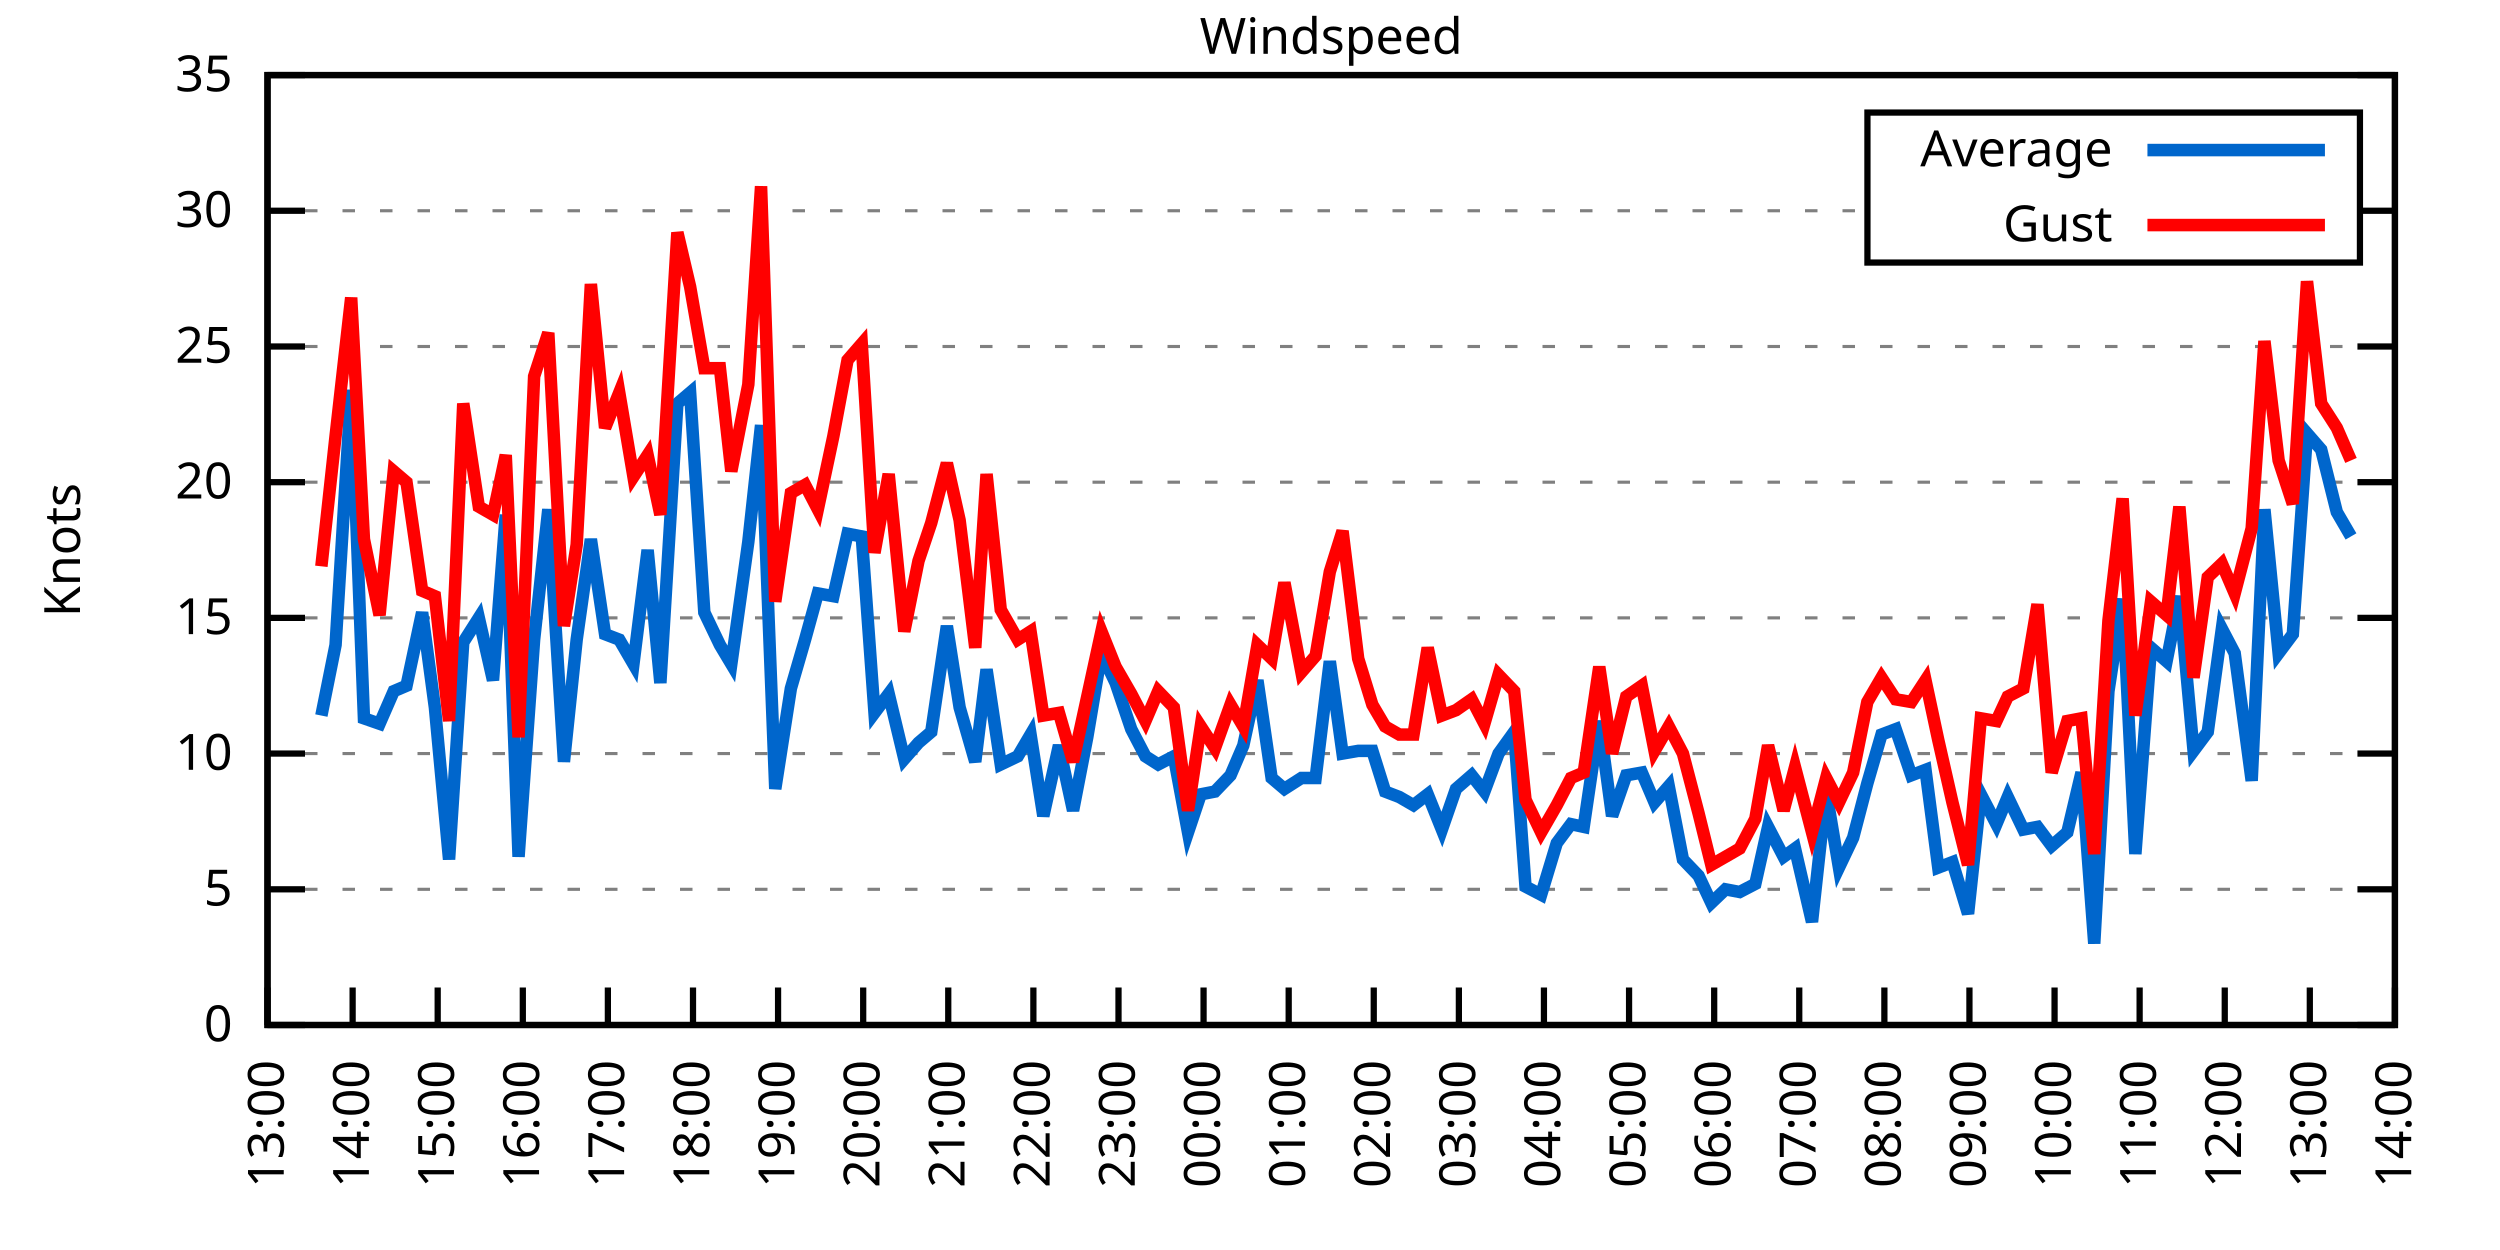
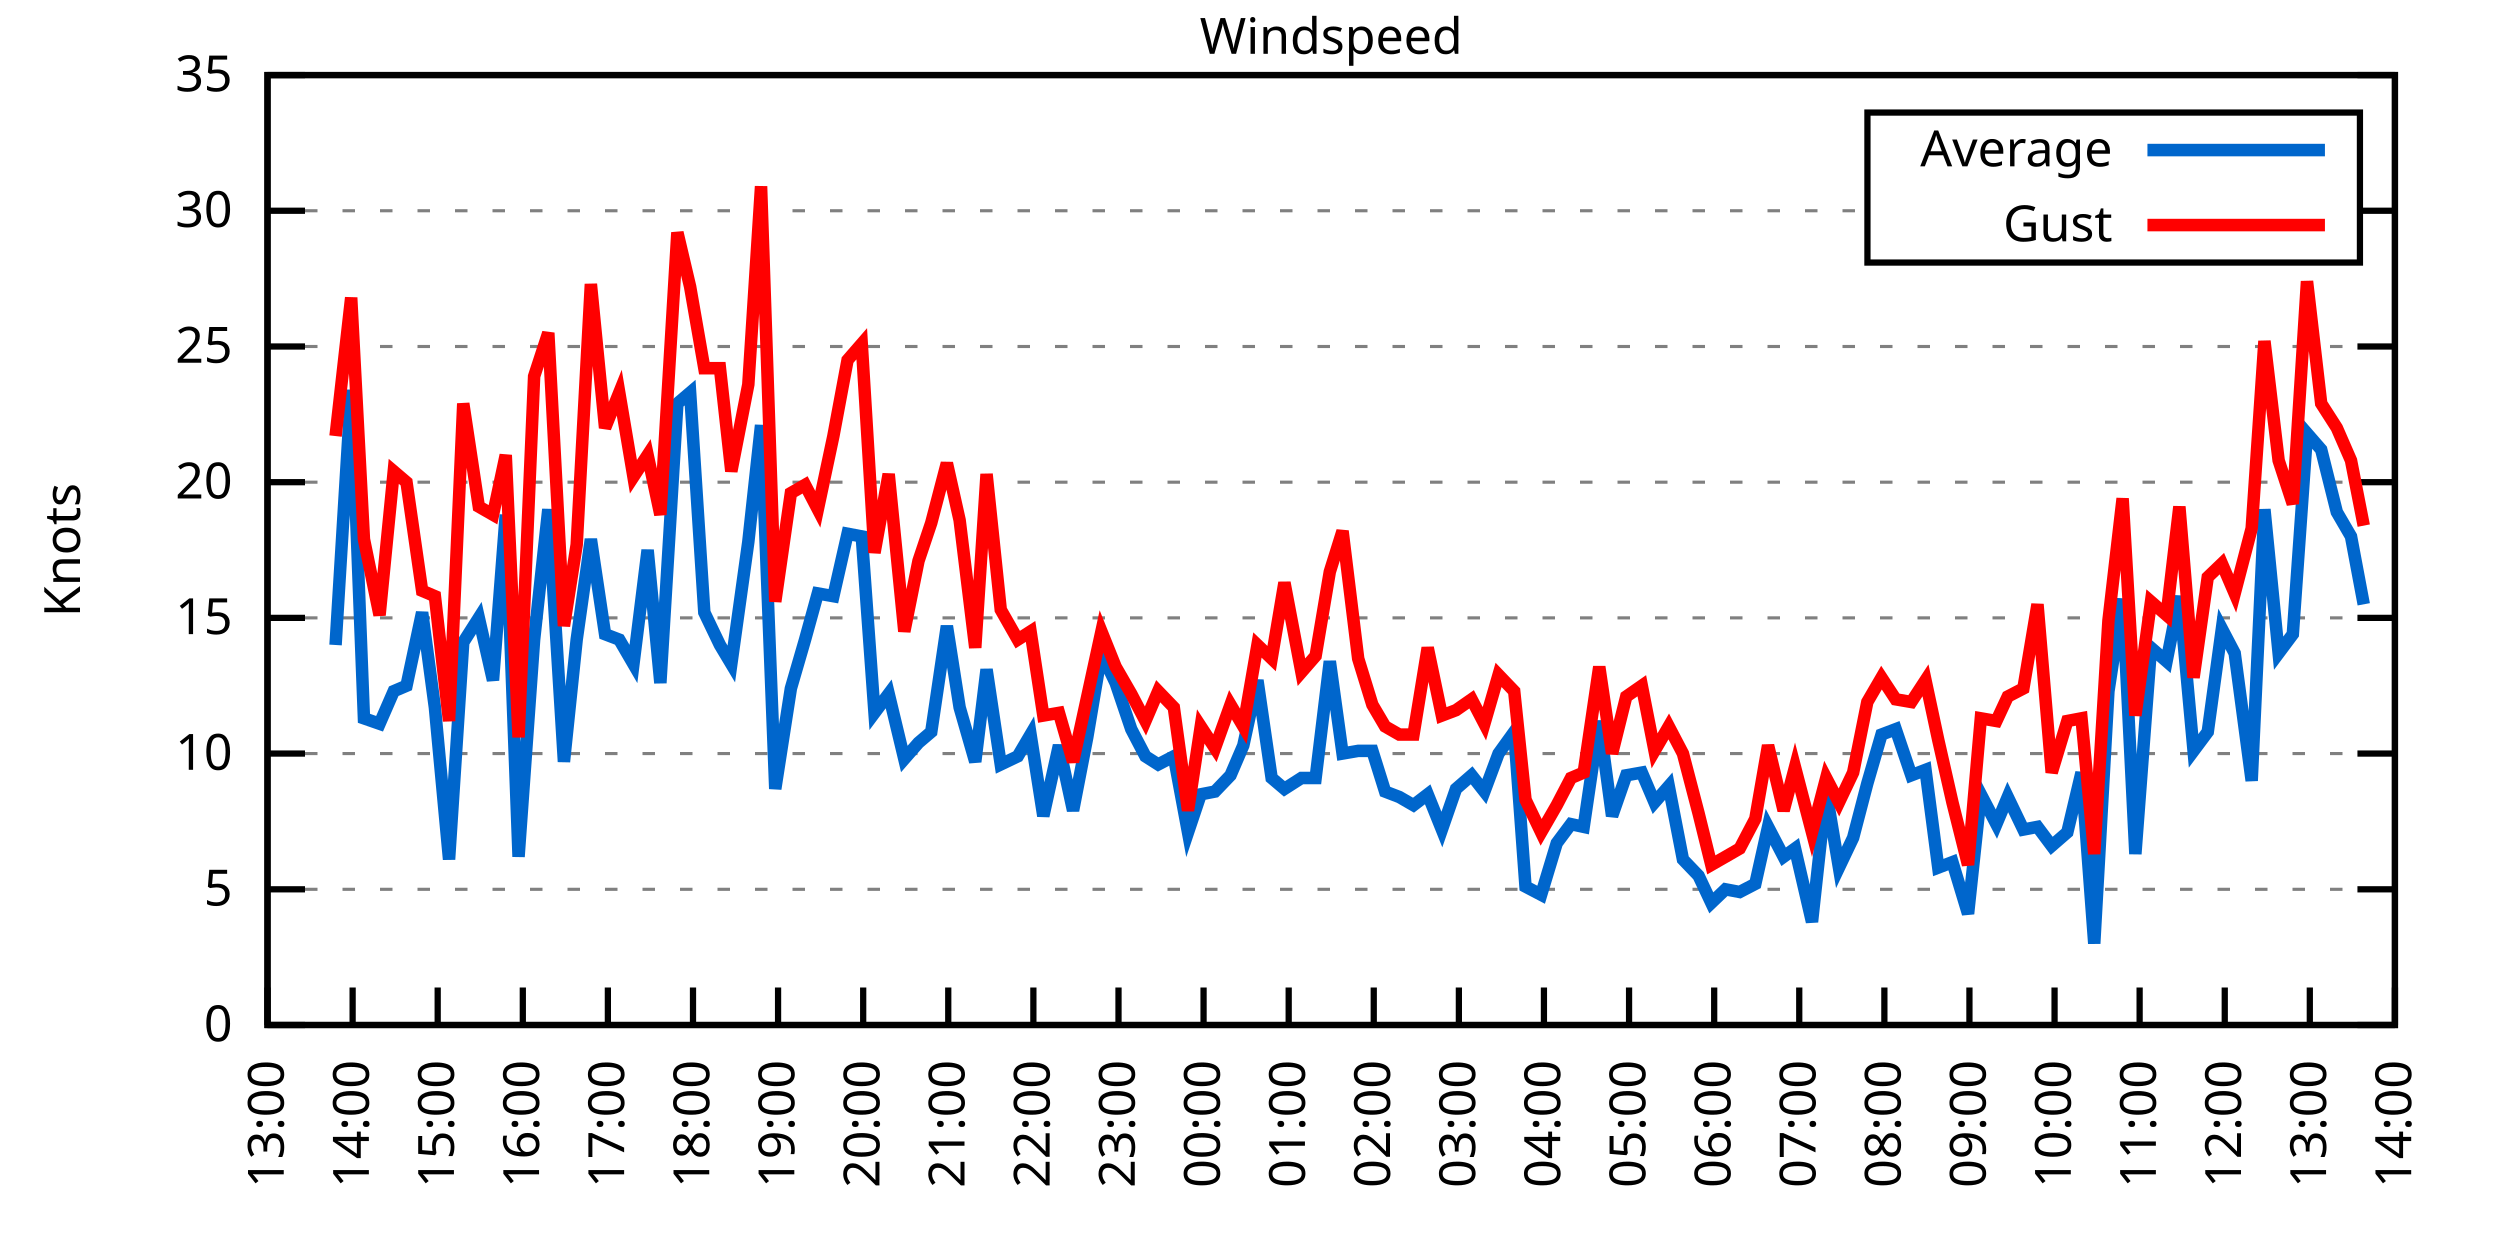
<svg xmlns="http://www.w3.org/2000/svg" xmlns:xlink="http://www.w3.org/1999/xlink" width="400" height="200" viewBox="0 0 400 200">
  <g id="gnuplot_canvas">
    <rect x="0" y="0" width="400" height="200" fill="none" />
    <defs>
      <circle id="gpDot" r="0.5" stroke-width="0.5" stroke="currentColor" />
      <path id="gpPt0" stroke-width="0.333" stroke="currentColor" d="M-1,0 h2 M0,-1 v2" />
      <path id="gpPt1" stroke-width="0.333" stroke="currentColor" d="M-1,-1 L1,1 M1,-1 L-1,1" />
      <path id="gpPt2" stroke-width="0.333" stroke="currentColor" d="M-1,0 L1,0 M0,-1 L0,1 M-1,-1 L1,1 M-1,1 L1,-1" />
      <rect id="gpPt3" stroke-width="0.333" stroke="currentColor" x="-1" y="-1" width="2" height="2" />
      <rect id="gpPt4" stroke-width="0.333" stroke="currentColor" fill="currentColor" x="-1" y="-1" width="2" height="2" />
      <circle id="gpPt5" stroke-width="0.333" stroke="currentColor" cx="0" cy="0" r="1" />
      <use xlink:href="#gpPt5" id="gpPt6" fill="currentColor" stroke="none" />
      <path id="gpPt7" stroke-width="0.333" stroke="currentColor" d="M0,-1.33 L-1.33,0.67 L1.33,0.67 z" />
      <use xlink:href="#gpPt7" id="gpPt8" fill="currentColor" stroke="none" />
      <use xlink:href="#gpPt7" id="gpPt9" stroke="currentColor" transform="rotate(180)" />
      <use xlink:href="#gpPt9" id="gpPt10" fill="currentColor" stroke="none" />
      <use xlink:href="#gpPt3" id="gpPt11" stroke="currentColor" transform="rotate(45)" />
      <use xlink:href="#gpPt11" id="gpPt12" fill="currentColor" stroke="none" />
      <path id="gpPt13" stroke-width="0.333" stroke="currentColor" d="M0,1.330 L1.265,0.411 L0.782,-1.067 L-0.782,-1.076 L-1.265,0.411 z" />
      <use xlink:href="#gpPt13" id="gpPt14" fill="currentColor" stroke="none" />
      <filter id="textbox" filterUnits="objectBoundingBox" x="0" y="0" height="1" width="1">
        <feFlood flood-color="white" flood-opacity="1" result="bgnd" />
        <feComposite in="SourceGraphic" in2="bgnd" operator="atop" />
      </filter>
      <filter id="greybox" filterUnits="objectBoundingBox" x="0" y="0" height="1" width="1">
        <feFlood flood-color="lightgrey" flood-opacity="1" result="grey" />
        <feComposite in="SourceGraphic" in2="grey" operator="atop" />
      </filter>
    </defs>
    <g fill="none" color="white" stroke="currentColor" stroke-width="1.00" stroke-linecap="butt" stroke-linejoin="miter">
</g>
    <g fill="none" color="black" stroke="currentColor" stroke-width="1.00" stroke-linecap="butt" stroke-linejoin="miter">
      <g stroke="none" shape-rendering="crispEdges">
        <polygon fill="rgb(255, 255, 255)" points="42.80,164.00 383.18,164.00 383.18,12.02 42.80,12.02 " />
      </g>
    </g>
    <g fill="none" color="black" stroke="currentColor" stroke-width="1.00" stroke-linecap="butt" stroke-linejoin="miter">
</g>
    <g fill="none" color="black" stroke="black" stroke-width="0.50" stroke-linecap="butt" stroke-linejoin="miter">
</g>
    <g fill="none" color="gray" stroke="currentColor" stroke-width="0.50" stroke-linecap="butt" stroke-linejoin="miter">
      <path stroke="gray" stroke-dasharray="2,4" class="gridline" d="M42.80,164.00 L383.19,164.00  " />
    </g>
    <g fill="none" color="gray" stroke="gray" stroke-width="1.00" stroke-linecap="butt" stroke-linejoin="miter">
</g>
    <g fill="none" color="black" stroke="currentColor" stroke-width="1.00" stroke-linecap="butt" stroke-linejoin="miter">
      <path stroke="black" d="M42.80,164.00 L48.80,164.00 M383.19,164.00 L377.19,164.00  " />
      <g transform="translate(37.20,166.60)" stroke="none" fill="black" font-family="Sans" font-size="8.00" text-anchor="end">
        <text>
          <tspan font-family="Sans"> 0</tspan>
        </text>
      </g>
    </g>
    <g fill="none" color="black" stroke="currentColor" stroke-width="1.00" stroke-linecap="butt" stroke-linejoin="miter">
</g>
    <g fill="none" color="black" stroke="black" stroke-width="0.50" stroke-linecap="butt" stroke-linejoin="miter">
</g>
    <g fill="none" color="gray" stroke="currentColor" stroke-width="0.50" stroke-linecap="butt" stroke-linejoin="miter">
      <path stroke="gray" stroke-dasharray="2,4" class="gridline" d="M42.80,142.29 L383.19,142.29  " />
    </g>
    <g fill="none" color="gray" stroke="gray" stroke-width="1.00" stroke-linecap="butt" stroke-linejoin="miter">
</g>
    <g fill="none" color="black" stroke="currentColor" stroke-width="1.00" stroke-linecap="butt" stroke-linejoin="miter">
      <path stroke="black" d="M42.80,142.29 L48.80,142.29 M383.19,142.29 L377.19,142.29  " />
      <g transform="translate(37.20,144.89)" stroke="none" fill="black" font-family="Sans" font-size="8.00" text-anchor="end">
        <text>
          <tspan font-family="Sans"> 5</tspan>
        </text>
      </g>
    </g>
    <g fill="none" color="black" stroke="currentColor" stroke-width="1.00" stroke-linecap="butt" stroke-linejoin="miter">
</g>
    <g fill="none" color="black" stroke="black" stroke-width="0.50" stroke-linecap="butt" stroke-linejoin="miter">
</g>
    <g fill="none" color="gray" stroke="currentColor" stroke-width="0.50" stroke-linecap="butt" stroke-linejoin="miter">
      <path stroke="gray" stroke-dasharray="2,4" class="gridline" d="M42.80,120.57 L383.19,120.57  " />
    </g>
    <g fill="none" color="gray" stroke="gray" stroke-width="1.00" stroke-linecap="butt" stroke-linejoin="miter">
</g>
    <g fill="none" color="black" stroke="currentColor" stroke-width="1.00" stroke-linecap="butt" stroke-linejoin="miter">
      <path stroke="black" d="M42.80,120.57 L48.80,120.57 M383.19,120.57 L377.19,120.57  " />
      <g transform="translate(37.20,123.17)" stroke="none" fill="black" font-family="Sans" font-size="8.00" text-anchor="end">
        <text>
          <tspan font-family="Sans"> 10</tspan>
        </text>
      </g>
    </g>
    <g fill="none" color="black" stroke="currentColor" stroke-width="1.00" stroke-linecap="butt" stroke-linejoin="miter">
</g>
    <g fill="none" color="black" stroke="black" stroke-width="0.50" stroke-linecap="butt" stroke-linejoin="miter">
</g>
    <g fill="none" color="gray" stroke="currentColor" stroke-width="0.50" stroke-linecap="butt" stroke-linejoin="miter">
      <path stroke="gray" stroke-dasharray="2,4" class="gridline" d="M42.80,98.86 L383.19,98.86  " />
    </g>
    <g fill="none" color="gray" stroke="gray" stroke-width="1.00" stroke-linecap="butt" stroke-linejoin="miter">
</g>
    <g fill="none" color="black" stroke="currentColor" stroke-width="1.00" stroke-linecap="butt" stroke-linejoin="miter">
      <path stroke="black" d="M42.80,98.86 L48.80,98.86 M383.19,98.86 L377.19,98.86  " />
      <g transform="translate(37.20,101.46)" stroke="none" fill="black" font-family="Sans" font-size="8.00" text-anchor="end">
        <text>
          <tspan font-family="Sans"> 15</tspan>
        </text>
      </g>
    </g>
    <g fill="none" color="black" stroke="currentColor" stroke-width="1.00" stroke-linecap="butt" stroke-linejoin="miter">
</g>
    <g fill="none" color="black" stroke="black" stroke-width="0.50" stroke-linecap="butt" stroke-linejoin="miter">
</g>
    <g fill="none" color="gray" stroke="currentColor" stroke-width="0.50" stroke-linecap="butt" stroke-linejoin="miter">
      <path stroke="gray" stroke-dasharray="2,4" class="gridline" d="M42.80,77.15 L383.19,77.15  " />
    </g>
    <g fill="none" color="gray" stroke="gray" stroke-width="1.00" stroke-linecap="butt" stroke-linejoin="miter">
</g>
    <g fill="none" color="black" stroke="currentColor" stroke-width="1.00" stroke-linecap="butt" stroke-linejoin="miter">
      <path stroke="black" d="M42.80,77.15 L48.80,77.15 M383.19,77.15 L377.19,77.15  " />
      <g transform="translate(37.20,79.75)" stroke="none" fill="black" font-family="Sans" font-size="8.00" text-anchor="end">
        <text>
          <tspan font-family="Sans"> 20</tspan>
        </text>
      </g>
    </g>
    <g fill="none" color="black" stroke="currentColor" stroke-width="1.00" stroke-linecap="butt" stroke-linejoin="miter">
</g>
    <g fill="none" color="black" stroke="black" stroke-width="0.50" stroke-linecap="butt" stroke-linejoin="miter">
</g>
    <g fill="none" color="gray" stroke="currentColor" stroke-width="0.50" stroke-linecap="butt" stroke-linejoin="miter">
      <path stroke="gray" stroke-dasharray="2,4" class="gridline" d="M42.80,55.44 L383.19,55.44  " />
    </g>
    <g fill="none" color="gray" stroke="gray" stroke-width="1.00" stroke-linecap="butt" stroke-linejoin="miter">
</g>
    <g fill="none" color="black" stroke="currentColor" stroke-width="1.00" stroke-linecap="butt" stroke-linejoin="miter">
      <path stroke="black" d="M42.80,55.44 L48.80,55.44 M383.19,55.44 L377.19,55.44  " />
      <g transform="translate(37.20,58.04)" stroke="none" fill="black" font-family="Sans" font-size="8.00" text-anchor="end">
        <text>
          <tspan font-family="Sans"> 25</tspan>
        </text>
      </g>
    </g>
    <g fill="none" color="black" stroke="currentColor" stroke-width="1.00" stroke-linecap="butt" stroke-linejoin="miter">
</g>
    <g fill="none" color="black" stroke="black" stroke-width="0.50" stroke-linecap="butt" stroke-linejoin="miter">
</g>
    <g fill="none" color="gray" stroke="currentColor" stroke-width="0.50" stroke-linecap="butt" stroke-linejoin="miter">
      <path stroke="gray" stroke-dasharray="2,4" class="gridline" d="M42.80,33.72 L298.79,33.72 M377.59,33.72 L383.19,33.72  " />
    </g>
    <g fill="none" color="gray" stroke="gray" stroke-width="1.00" stroke-linecap="butt" stroke-linejoin="miter">
</g>
    <g fill="none" color="black" stroke="currentColor" stroke-width="1.00" stroke-linecap="butt" stroke-linejoin="miter">
      <path stroke="black" d="M42.80,33.72 L48.80,33.72 M383.19,33.72 L377.19,33.72  " />
      <g transform="translate(37.20,36.32)" stroke="none" fill="black" font-family="Sans" font-size="8.00" text-anchor="end">
        <text>
          <tspan font-family="Sans"> 30</tspan>
        </text>
      </g>
    </g>
    <g fill="none" color="black" stroke="currentColor" stroke-width="1.00" stroke-linecap="butt" stroke-linejoin="miter">
</g>
    <g fill="none" color="black" stroke="black" stroke-width="0.50" stroke-linecap="butt" stroke-linejoin="miter">
</g>
    <g fill="none" color="gray" stroke="currentColor" stroke-width="0.50" stroke-linecap="butt" stroke-linejoin="miter">
      <path stroke="gray" stroke-dasharray="2,4" class="gridline" d="M42.80,12.01 L383.19,12.01  " />
    </g>
    <g fill="none" color="gray" stroke="gray" stroke-width="1.00" stroke-linecap="butt" stroke-linejoin="miter">
</g>
    <g fill="none" color="black" stroke="currentColor" stroke-width="1.00" stroke-linecap="butt" stroke-linejoin="miter">
      <path stroke="black" d="M42.80,12.01 L48.80,12.01 M383.19,12.01 L377.19,12.01  " />
      <g transform="translate(37.20,14.61)" stroke="none" fill="black" font-family="Sans" font-size="8.00" text-anchor="end">
        <text>
          <tspan font-family="Sans"> 35</tspan>
        </text>
      </g>
    </g>
    <g fill="none" color="black" stroke="currentColor" stroke-width="1.00" stroke-linecap="butt" stroke-linejoin="miter">
      <path stroke="black" d="M42.80,164.00 L42.80,158.00  " />
      <g transform="translate(45.40,169.60) rotate(270.00)" stroke="none" fill="black" font-family="Sans" font-size="8.00" text-anchor="end">
        <text>
          <tspan font-family="Sans">13:00</tspan>
        </text>
      </g>
    </g>
    <g fill="none" color="black" stroke="currentColor" stroke-width="1.00" stroke-linecap="butt" stroke-linejoin="miter">
      <path stroke="black" d="M56.42,164.00 L56.42,158.00  " />
      <g transform="translate(59.02,169.60) rotate(270.00)" stroke="none" fill="black" font-family="Sans" font-size="8.00" text-anchor="end">
        <text>
          <tspan font-family="Sans">14:00</tspan>
        </text>
      </g>
    </g>
    <g fill="none" color="black" stroke="currentColor" stroke-width="1.00" stroke-linecap="butt" stroke-linejoin="miter">
      <path stroke="black" d="M70.03,164.00 L70.03,158.00  " />
      <g transform="translate(72.63,169.60) rotate(270.00)" stroke="none" fill="black" font-family="Sans" font-size="8.00" text-anchor="end">
        <text>
          <tspan font-family="Sans">15:00</tspan>
        </text>
      </g>
    </g>
    <g fill="none" color="black" stroke="currentColor" stroke-width="1.00" stroke-linecap="butt" stroke-linejoin="miter">
      <path stroke="black" d="M83.65,164.00 L83.65,158.00  " />
      <g transform="translate(86.25,169.60) rotate(270.00)" stroke="none" fill="black" font-family="Sans" font-size="8.00" text-anchor="end">
        <text>
          <tspan font-family="Sans">16:00</tspan>
        </text>
      </g>
    </g>
    <g fill="none" color="black" stroke="currentColor" stroke-width="1.00" stroke-linecap="butt" stroke-linejoin="miter">
      <path stroke="black" d="M97.26,164.00 L97.26,158.00  " />
      <g transform="translate(99.86,169.60) rotate(270.00)" stroke="none" fill="black" font-family="Sans" font-size="8.00" text-anchor="end">
        <text>
          <tspan font-family="Sans">17:00</tspan>
        </text>
      </g>
    </g>
    <g fill="none" color="black" stroke="currentColor" stroke-width="1.00" stroke-linecap="butt" stroke-linejoin="miter">
      <path stroke="black" d="M110.88,164.00 L110.88,158.00  " />
      <g transform="translate(113.48,169.60) rotate(270.00)" stroke="none" fill="black" font-family="Sans" font-size="8.00" text-anchor="end">
        <text>
          <tspan font-family="Sans">18:00</tspan>
        </text>
      </g>
    </g>
    <g fill="none" color="black" stroke="currentColor" stroke-width="1.00" stroke-linecap="butt" stroke-linejoin="miter">
      <path stroke="black" d="M124.49,164.00 L124.49,158.00  " />
      <g transform="translate(127.09,169.60) rotate(270.00)" stroke="none" fill="black" font-family="Sans" font-size="8.00" text-anchor="end">
        <text>
          <tspan font-family="Sans">19:00</tspan>
        </text>
      </g>
    </g>
    <g fill="none" color="black" stroke="currentColor" stroke-width="1.00" stroke-linecap="butt" stroke-linejoin="miter">
      <path stroke="black" d="M138.11,164.00 L138.11,158.00  " />
      <g transform="translate(140.71,169.60) rotate(270.00)" stroke="none" fill="black" font-family="Sans" font-size="8.00" text-anchor="end">
        <text>
          <tspan font-family="Sans">20:00</tspan>
        </text>
      </g>
    </g>
    <g fill="none" color="black" stroke="currentColor" stroke-width="1.00" stroke-linecap="butt" stroke-linejoin="miter">
      <path stroke="black" d="M151.72,164.00 L151.72,158.00  " />
      <g transform="translate(154.32,169.60) rotate(270.00)" stroke="none" fill="black" font-family="Sans" font-size="8.00" text-anchor="end">
        <text>
          <tspan font-family="Sans">21:00</tspan>
        </text>
      </g>
    </g>
    <g fill="none" color="black" stroke="currentColor" stroke-width="1.00" stroke-linecap="butt" stroke-linejoin="miter">
      <path stroke="black" d="M165.34,164.00 L165.34,158.00  " />
      <g transform="translate(167.94,169.60) rotate(270.00)" stroke="none" fill="black" font-family="Sans" font-size="8.00" text-anchor="end">
        <text>
          <tspan font-family="Sans">22:00</tspan>
        </text>
      </g>
    </g>
    <g fill="none" color="black" stroke="currentColor" stroke-width="1.00" stroke-linecap="butt" stroke-linejoin="miter">
      <path stroke="black" d="M178.96,164.00 L178.96,158.00  " />
      <g transform="translate(181.56,169.60) rotate(270.00)" stroke="none" fill="black" font-family="Sans" font-size="8.00" text-anchor="end">
        <text>
          <tspan font-family="Sans">23:00</tspan>
        </text>
      </g>
    </g>
    <g fill="none" color="black" stroke="currentColor" stroke-width="1.00" stroke-linecap="butt" stroke-linejoin="miter">
      <path stroke="black" d="M192.57,164.00 L192.57,158.00  " />
      <g transform="translate(195.17,169.60) rotate(270.00)" stroke="none" fill="black" font-family="Sans" font-size="8.00" text-anchor="end">
        <text>
          <tspan font-family="Sans">00:00</tspan>
        </text>
      </g>
    </g>
    <g fill="none" color="black" stroke="currentColor" stroke-width="1.00" stroke-linecap="butt" stroke-linejoin="miter">
      <path stroke="black" d="M206.19,164.00 L206.19,158.00  " />
      <g transform="translate(208.79,169.60) rotate(270.00)" stroke="none" fill="black" font-family="Sans" font-size="8.00" text-anchor="end">
        <text>
          <tspan font-family="Sans">01:00</tspan>
        </text>
      </g>
    </g>
    <g fill="none" color="black" stroke="currentColor" stroke-width="1.00" stroke-linecap="butt" stroke-linejoin="miter">
      <path stroke="black" d="M219.80,164.00 L219.80,158.00  " />
      <g transform="translate(222.40,169.60) rotate(270.00)" stroke="none" fill="black" font-family="Sans" font-size="8.00" text-anchor="end">
        <text>
          <tspan font-family="Sans">02:00</tspan>
        </text>
      </g>
    </g>
    <g fill="none" color="black" stroke="currentColor" stroke-width="1.00" stroke-linecap="butt" stroke-linejoin="miter">
      <path stroke="black" d="M233.42,164.00 L233.42,158.00  " />
      <g transform="translate(236.02,169.60) rotate(270.00)" stroke="none" fill="black" font-family="Sans" font-size="8.00" text-anchor="end">
        <text>
          <tspan font-family="Sans">03:00</tspan>
        </text>
      </g>
    </g>
    <g fill="none" color="black" stroke="currentColor" stroke-width="1.00" stroke-linecap="butt" stroke-linejoin="miter">
      <path stroke="black" d="M247.03,164.00 L247.03,158.00  " />
      <g transform="translate(249.63,169.60) rotate(270.00)" stroke="none" fill="black" font-family="Sans" font-size="8.00" text-anchor="end">
        <text>
          <tspan font-family="Sans">04:00</tspan>
        </text>
      </g>
    </g>
    <g fill="none" color="black" stroke="currentColor" stroke-width="1.00" stroke-linecap="butt" stroke-linejoin="miter">
      <path stroke="black" d="M260.65,164.00 L260.65,158.00  " />
      <g transform="translate(263.25,169.60) rotate(270.00)" stroke="none" fill="black" font-family="Sans" font-size="8.00" text-anchor="end">
        <text>
          <tspan font-family="Sans">05:00</tspan>
        </text>
      </g>
    </g>
    <g fill="none" color="black" stroke="currentColor" stroke-width="1.00" stroke-linecap="butt" stroke-linejoin="miter">
      <path stroke="black" d="M274.27,164.00 L274.27,158.00  " />
      <g transform="translate(276.87,169.60) rotate(270.00)" stroke="none" fill="black" font-family="Sans" font-size="8.00" text-anchor="end">
        <text>
          <tspan font-family="Sans">06:00</tspan>
        </text>
      </g>
    </g>
    <g fill="none" color="black" stroke="currentColor" stroke-width="1.00" stroke-linecap="butt" stroke-linejoin="miter">
      <path stroke="black" d="M287.88,164.00 L287.88,158.00  " />
      <g transform="translate(290.48,169.60) rotate(270.00)" stroke="none" fill="black" font-family="Sans" font-size="8.00" text-anchor="end">
        <text>
          <tspan font-family="Sans">07:00</tspan>
        </text>
      </g>
    </g>
    <g fill="none" color="black" stroke="currentColor" stroke-width="1.00" stroke-linecap="butt" stroke-linejoin="miter">
      <path stroke="black" d="M301.50,164.00 L301.50,158.00  " />
      <g transform="translate(304.10,169.60) rotate(270.00)" stroke="none" fill="black" font-family="Sans" font-size="8.00" text-anchor="end">
        <text>
          <tspan font-family="Sans">08:00</tspan>
        </text>
      </g>
    </g>
    <g fill="none" color="black" stroke="currentColor" stroke-width="1.00" stroke-linecap="butt" stroke-linejoin="miter">
      <path stroke="black" d="M315.11,164.00 L315.11,158.00  " />
      <g transform="translate(317.71,169.60) rotate(270.00)" stroke="none" fill="black" font-family="Sans" font-size="8.00" text-anchor="end">
        <text>
          <tspan font-family="Sans">09:00</tspan>
        </text>
      </g>
    </g>
    <g fill="none" color="black" stroke="currentColor" stroke-width="1.00" stroke-linecap="butt" stroke-linejoin="miter">
      <path stroke="black" d="M328.73,164.00 L328.73,158.00  " />
      <g transform="translate(331.33,169.60) rotate(270.00)" stroke="none" fill="black" font-family="Sans" font-size="8.00" text-anchor="end">
        <text>
          <tspan font-family="Sans">10:00</tspan>
        </text>
      </g>
    </g>
    <g fill="none" color="black" stroke="currentColor" stroke-width="1.00" stroke-linecap="butt" stroke-linejoin="miter">
      <path stroke="black" d="M342.34,164.00 L342.34,158.00  " />
      <g transform="translate(344.94,169.60) rotate(270.00)" stroke="none" fill="black" font-family="Sans" font-size="8.00" text-anchor="end">
        <text>
          <tspan font-family="Sans">11:00</tspan>
        </text>
      </g>
    </g>
    <g fill="none" color="black" stroke="currentColor" stroke-width="1.00" stroke-linecap="butt" stroke-linejoin="miter">
      <path stroke="black" d="M355.96,164.00 L355.96,158.00  " />
      <g transform="translate(358.56,169.60) rotate(270.00)" stroke="none" fill="black" font-family="Sans" font-size="8.00" text-anchor="end">
        <text>
          <tspan font-family="Sans">12:00</tspan>
        </text>
      </g>
    </g>
    <g fill="none" color="black" stroke="currentColor" stroke-width="1.00" stroke-linecap="butt" stroke-linejoin="miter">
      <path stroke="black" d="M369.57,164.00 L369.57,158.00  " />
      <g transform="translate(372.17,169.60) rotate(270.00)" stroke="none" fill="black" font-family="Sans" font-size="8.00" text-anchor="end">
        <text>
          <tspan font-family="Sans">13:00</tspan>
        </text>
      </g>
    </g>
    <g fill="none" color="black" stroke="currentColor" stroke-width="1.00" stroke-linecap="butt" stroke-linejoin="miter">
      <path stroke="black" d="M383.19,164.00 L383.19,158.00  " />
      <g transform="translate(385.79,169.60) rotate(270.00)" stroke="none" fill="black" font-family="Sans" font-size="8.00" text-anchor="end">
        <text>
          <tspan font-family="Sans">14:00</tspan>
        </text>
      </g>
    </g>
    <g fill="none" color="black" stroke="currentColor" stroke-width="1.00" stroke-linecap="butt" stroke-linejoin="miter">
</g>
    <g fill="none" color="black" stroke="currentColor" stroke-width="1.00" stroke-linecap="butt" stroke-linejoin="miter">
      <path stroke="black" d="M42.80,12.01 L42.80,164.00 L383.19,164.00 L383.19,12.01 L42.80,12.01 Z  " />
    </g>
    <g fill="none" color="black" stroke="currentColor" stroke-width="1.00" stroke-linecap="butt" stroke-linejoin="miter">
</g>
    <g fill="none" color="black" stroke="currentColor" stroke-width="1.00" stroke-linecap="butt" stroke-linejoin="miter">
      <path stroke="black" d="M298.79,42.01 L298.79,18.01 L377.59,18.01 L377.59,42.01 L298.79,42.01 Z  " />
    </g>
    <g id="Windspeed_plot_1">
      <g fill="none" color="white" stroke="black" stroke-width="2.00" stroke-linecap="butt" stroke-linejoin="miter">
</g>
      <g fill="none" color="black" stroke="currentColor" stroke-width="2.00" stroke-linecap="butt" stroke-linejoin="miter">
        <g transform="translate(337.99,26.61)" stroke="none" fill="black" font-family="Sans" font-size="8.00" text-anchor="end">
          <text>
            <tspan font-family="Sans">Average</tspan>
          </text>
        </g>
      </g>
      <g fill="none" color="black" stroke="currentColor" stroke-width="2.00" stroke-linecap="butt" stroke-linejoin="miter">
-         <path stroke="rgb(  0, 102, 204)" d="M343.59,24.01 L371.99,24.01 M51.42,114.49 L53.69,103.20 L56.19,62.38 L58.23,114.93 L60.73,115.80 L63.00,110.59   L65.04,109.72 L67.54,97.99 L69.58,113.19 L71.85,137.51 L74.12,102.77 L76.61,98.86 L78.88,108.85 L80.92,82.36   L82.97,137.08 L85.46,102.34 L87.73,81.49 L90.23,121.88 L92.27,102.34 L94.54,86.27 L96.81,101.47 L99.08,102.34   L101.35,106.24 L103.62,88.00 L105.66,109.28 L108.38,64.56 L110.42,62.82 L112.69,97.99 L115.19,103.20 L117.01,106.24   L119.73,86.70 L121.77,68.03 L124.04,126.22 L126.54,110.15 L128.81,102.34 L130.85,94.95 L133.34,95.39 L135.61,85.40   L137.88,85.83 L139.92,114.06 L142.19,111.02 L144.69,121.44 L146.96,118.84 L149.00,117.10 L151.50,100.16 L153.54,113.19   L156.04,121.88 L157.85,107.11 L160.12,122.31 L162.84,121.01 L164.89,117.53 L166.93,130.56 L169.43,119.27 L171.69,129.69   L173.96,117.97 L176.23,104.51 L178.50,109.28 L181.00,116.67 L183.27,121.01 L185.31,122.31 L187.81,121.01 L190.08,133.17   L192.12,127.09 L194.39,126.65 L196.88,124.05 L198.93,119.27 L201.19,108.85 L203.46,124.48 L205.51,126.22 L208.23,124.48   L210.50,124.48 L212.77,105.81 L214.81,120.57 L217.31,120.14 L219.58,120.14 L221.62,126.65 L223.89,127.52 L226.16,128.83   L228.43,127.09 L230.70,132.73 L232.96,126.22 L235.46,124.05 L237.50,126.65 L239.77,120.57 L242.27,117.10 L244.08,141.85   L246.58,143.16 L249.08,134.90 L251.35,131.86 L253.39,132.30 L255.88,115.36 L257.93,130.56 L260.20,124.05 L262.69,123.61   L264.73,128.39 L267.00,125.79 L269.27,137.51 L271.77,140.12 L273.81,144.46 L276.08,142.29 L278.35,142.72 L280.85,141.42   L282.89,132.30 L285.38,137.08 L287.20,135.77 L289.92,147.50 L292.19,126.65 L294.23,138.81 L296.50,134.04 L298.77,125.35   L301.04,117.53 L303.31,116.67 L305.81,124.05 L308.08,123.18 L310.12,138.81 L312.39,137.94 L314.89,146.20 L316.93,127.09   L319.42,131.86 L321.24,127.52 L323.74,132.73 L326.00,132.30 L328.27,135.34 L330.77,133.17 L333.04,123.61 L335.08,150.97   L337.35,110.59 L339.62,95.82 L341.66,136.64 L344.16,103.64 L346.65,105.81 L348.70,95.39 L350.97,120.14 L353.24,117.10   L355.50,100.60 L357.55,104.51 L360.27,124.92 L362.31,81.49 L364.58,104.51 L366.85,101.47 L369.12,69.33 L371.39,71.94   L373.89,81.93 L376.16,85.83  " />
+         <path stroke="rgb(  0, 102, 204)" d="M343.59,24.01 L371.99,24.01 M53.69,103.20 L56.19,62.38 L58.23,114.93 L60.73,115.80 L63.00,110.59 L65.04,109.72   L67.54,97.99 L69.58,113.19 L71.85,137.51 L74.12,102.77 L76.61,98.86 L78.88,108.85 L80.92,82.36 L82.97,137.08   L85.46,102.34 L87.73,81.49 L90.23,121.88 L92.27,102.34 L94.54,86.27 L96.81,101.47 L99.08,102.34 L101.35,106.24   L103.62,88.00 L105.66,109.28 L108.38,64.56 L110.42,62.82 L112.69,97.99 L115.19,103.20 L117.01,106.24 L119.73,86.70   L121.77,68.03 L124.04,126.22 L126.54,110.15 L128.81,102.34 L130.85,94.95 L133.34,95.39 L135.61,85.40 L137.88,85.83   L139.92,114.06 L142.19,111.02 L144.69,121.44 L146.96,118.84 L149.00,117.10 L151.50,100.16 L153.54,113.19 L156.04,121.88   L157.85,107.11 L160.12,122.31 L162.84,121.01 L164.89,117.53 L166.93,130.56 L169.43,119.27 L171.69,129.69 L173.96,117.97   L176.23,104.51 L178.50,109.28 L181.00,116.67 L183.27,121.01 L185.31,122.31 L187.81,121.01 L190.08,133.17 L192.12,127.09   L194.39,126.65 L196.88,124.05 L198.93,119.27 L201.19,108.85 L203.46,124.48 L205.51,126.22 L208.23,124.48 L210.50,124.48   L212.77,105.81 L214.81,120.57 L217.31,120.14 L219.58,120.14 L221.62,126.65 L223.89,127.52 L226.16,128.83 L228.43,127.09   L230.70,132.73 L232.96,126.22 L235.46,124.05 L237.50,126.65 L239.77,120.57 L242.27,117.10 L244.08,141.85 L246.58,143.16   L249.08,134.90 L251.35,131.86 L253.39,132.30 L255.88,115.36 L257.93,130.56 L260.20,124.05 L262.69,123.61 L264.73,128.39   L267.00,125.79 L269.27,137.51 L271.77,140.12 L273.81,144.46 L276.08,142.29 L278.35,142.72 L280.85,141.42 L282.89,132.30   L285.38,137.08 L287.20,135.77 L289.92,147.50 L292.19,126.65 L294.23,138.81 L296.50,134.04 L298.77,125.35 L301.04,117.53   L303.31,116.67 L305.81,124.05 L308.08,123.18 L310.12,138.81 L312.39,137.94 L314.89,146.20 L316.93,127.09 L319.42,131.86   L321.24,127.52 L323.74,132.73 L326.00,132.30 L328.27,135.34 L330.77,133.17 L333.04,123.61 L335.08,150.97 L337.35,110.59   L339.62,95.82 L341.66,136.64 L344.16,103.64 L346.65,105.81 L348.70,95.39 L350.97,120.14 L353.24,117.10 L355.50,100.60   L357.55,104.51 L360.27,124.92 L362.31,81.49 L364.58,104.51 L366.85,101.47 L369.12,69.33 L371.39,71.94 L373.89,81.93   L376.16,85.83 L378.20,96.69  " />
      </g>
    </g>
    <g id="Windspeed_plot_2">
      <g fill="none" color="black" stroke="currentColor" stroke-width="2.00" stroke-linecap="butt" stroke-linejoin="miter">
        <g transform="translate(337.99,38.61)" stroke="none" fill="black" font-family="Sans" font-size="8.00" text-anchor="end">
          <text>
            <tspan font-family="Sans">Gust</tspan>
          </text>
        </g>
      </g>
      <g fill="none" color="black" stroke="currentColor" stroke-width="2.00" stroke-linecap="butt" stroke-linejoin="miter">
-         <path stroke="rgb(255,   0,   0)" d="M343.59,36.01 L371.99,36.01 M51.42,90.61 L53.69,69.77 L56.19,47.62 L58.23,86.27 L60.73,98.43 L63.00,75.41   L65.04,77.15 L67.54,94.52 L69.58,95.39 L71.85,115.36 L74.12,64.56 L76.61,81.06 L78.88,82.36 L80.92,72.81   L82.97,117.97 L85.46,60.21 L87.73,53.26 L90.23,100.16 L92.27,87.14 L94.54,45.45 L96.81,68.46 L99.08,62.82   L101.35,76.28 L103.62,72.81 L105.66,82.36 L108.38,37.20 L110.42,45.88 L112.69,58.91 L115.19,58.91 L117.01,75.41   L119.73,61.52 L121.77,29.81 L124.04,96.26 L126.54,78.89 L128.81,77.58 L130.85,81.49 L133.34,69.77 L135.61,57.61   L137.88,55.00 L139.92,88.44 L142.19,75.85 L144.69,101.03 L146.96,89.74 L149.00,83.66 L151.50,74.11 L153.54,83.23   L156.04,103.64 L157.85,75.85 L160.12,97.56 L162.84,102.34 L164.89,101.03 L166.93,114.49 L169.43,114.06 L171.69,121.88   L173.96,111.45 L176.23,101.03 L178.50,106.68 L181.00,111.02 L183.27,115.36 L185.31,110.59 L187.81,113.19 L190.08,129.69   L192.12,116.23 L194.39,119.71 L196.88,112.76 L198.93,116.23 L201.19,103.20 L203.46,105.38 L205.51,93.22 L208.23,107.55   L210.50,104.94 L212.77,91.48 L214.81,84.97 L217.31,105.38 L219.58,112.76 L221.62,116.23 L223.89,117.53 L226.16,117.53   L228.43,103.64 L230.70,114.49 L232.96,113.63 L235.46,111.89 L237.50,115.80 L239.77,107.98 L242.27,110.59 L244.08,127.96   L246.58,133.17 L249.08,128.83 L251.35,124.48 L253.39,123.61 L255.88,106.68 L257.93,120.57 L260.20,111.45 L262.69,109.72   L264.73,120.14 L267.00,116.23 L269.27,120.57 L271.77,130.13 L273.81,138.38 L276.08,137.08 L278.35,135.77 L280.85,131.00   L282.89,119.27 L285.38,129.69 L287.20,122.75 L289.92,133.17 L292.19,124.48 L294.23,128.39 L296.50,123.61 L298.77,112.32   L301.04,108.42 L303.31,111.89 L305.81,112.32 L308.08,108.85 L310.12,118.40 L312.39,128.39 L314.89,138.38 L316.93,114.93   L319.42,115.36 L321.24,111.45 L323.74,110.15 L326.00,96.69 L328.27,123.61 L330.77,115.36 L333.04,114.93 L335.08,136.64   L337.35,99.30 L339.62,79.75 L341.66,114.49 L344.16,96.26 L346.65,98.43 L348.70,81.06 L350.97,108.42 L353.24,92.35   L355.50,90.18 L357.55,94.95 L360.27,84.53 L362.31,54.57 L364.58,73.67 L366.85,80.62 L369.12,45.01 L371.39,64.56   L373.89,68.46 L376.16,73.67  " />
+         <path stroke="rgb(255,   0,   0)" d="M343.59,36.01 L371.99,36.01 M53.69,69.77 L56.19,47.62 L58.23,86.27 L60.73,98.43 L63.00,75.41 L65.04,77.15   L67.54,94.52 L69.58,95.39 L71.85,115.36 L74.12,64.56 L76.61,81.06 L78.88,82.36 L80.92,72.81 L82.97,117.97   L85.46,60.21 L87.73,53.26 L90.23,100.16 L92.27,87.14 L94.54,45.45 L96.81,68.46 L99.08,62.82 L101.35,76.28   L103.62,72.81 L105.66,82.36 L108.38,37.20 L110.42,45.88 L112.69,58.91 L115.19,58.91 L117.01,75.41 L119.73,61.52   L121.77,29.81 L124.04,96.26 L126.54,78.89 L128.81,77.58 L130.85,81.49 L133.34,69.77 L135.61,57.61 L137.88,55.00   L139.92,88.44 L142.19,75.85 L144.69,101.03 L146.96,89.74 L149.00,83.66 L151.50,74.11 L153.54,83.23 L156.04,103.64   L157.85,75.85 L160.12,97.56 L162.84,102.34 L164.89,101.03 L166.93,114.49 L169.43,114.06 L171.69,121.88 L173.96,111.45   L176.23,101.03 L178.50,106.68 L181.00,111.02 L183.27,115.36 L185.31,110.59 L187.81,113.19 L190.08,129.69 L192.12,116.23   L194.39,119.71 L196.88,112.76 L198.93,116.23 L201.19,103.20 L203.46,105.38 L205.51,93.22 L208.23,107.55 L210.50,104.94   L212.77,91.48 L214.81,84.97 L217.31,105.38 L219.58,112.76 L221.62,116.23 L223.89,117.53 L226.16,117.53 L228.43,103.64   L230.70,114.49 L232.96,113.63 L235.46,111.89 L237.50,115.80 L239.77,107.98 L242.27,110.59 L244.08,127.96 L246.58,133.17   L249.08,128.83 L251.35,124.48 L253.39,123.61 L255.88,106.68 L257.93,120.57 L260.20,111.45 L262.69,109.72 L264.73,120.14   L267.00,116.23 L269.27,120.57 L271.77,130.13 L273.81,138.38 L276.08,137.08 L278.35,135.77 L280.85,131.00 L282.89,119.27   L285.38,129.69 L287.20,122.75 L289.92,133.17 L292.19,124.48 L294.23,128.39 L296.50,123.61 L298.77,112.32 L301.04,108.42   L303.31,111.89 L305.81,112.32 L308.08,108.85 L310.12,118.40 L312.39,128.39 L314.89,138.38 L316.93,114.93 L319.42,115.36   L321.24,111.45 L323.74,110.15 L326.00,96.69 L328.27,123.61 L330.77,115.36 L333.04,114.93 L335.08,136.64 L337.35,99.30   L339.62,79.75 L341.66,114.49 L344.16,96.26 L346.65,98.43 L348.70,81.06 L350.97,108.42 L353.24,92.35 L355.50,90.18   L357.55,94.95 L360.27,84.53 L362.31,54.57 L364.58,73.67 L366.85,80.62 L369.12,45.01 L371.39,64.56 L373.89,68.46   L376.16,73.67 L378.20,84.10  " />
      </g>
    </g>
    <g fill="none" color="black" stroke="currentColor" stroke-width="2.00" stroke-linecap="butt" stroke-linejoin="miter">
</g>
    <g fill="none" color="black" stroke="black" stroke-width="1.00" stroke-linecap="butt" stroke-linejoin="miter">
</g>
    <g fill="none" color="black" stroke="currentColor" stroke-width="1.00" stroke-linecap="butt" stroke-linejoin="miter">
      <path stroke="black" d="M42.80,12.01 L42.80,164.00 L383.19,164.00 L383.19,12.01 L42.80,12.01 Z  " />
      <g transform="translate(12.80,88.01) rotate(270.00)" stroke="none" fill="black" font-family="Sans" font-size="8.00" text-anchor="middle">
        <text>
          <tspan font-family="Sans">Knots</tspan>
        </text>
      </g>
    </g>
    <g fill="none" color="black" stroke="currentColor" stroke-width="1.00" stroke-linecap="butt" stroke-linejoin="miter">
</g>
    <g fill="none" color="black" stroke="currentColor" stroke-width="1.00" stroke-linecap="butt" stroke-linejoin="miter">
      <g transform="translate(212.99,8.61)" stroke="none" fill="black" font-family="Sans" font-size="8.00" text-anchor="middle">
        <text>
          <tspan font-family="Sans">Windspeed</tspan>
        </text>
      </g>
    </g>
    <g fill="none" color="black" stroke="currentColor" stroke-width="1.00" stroke-linecap="butt" stroke-linejoin="miter">
</g>
  </g>
</svg>
